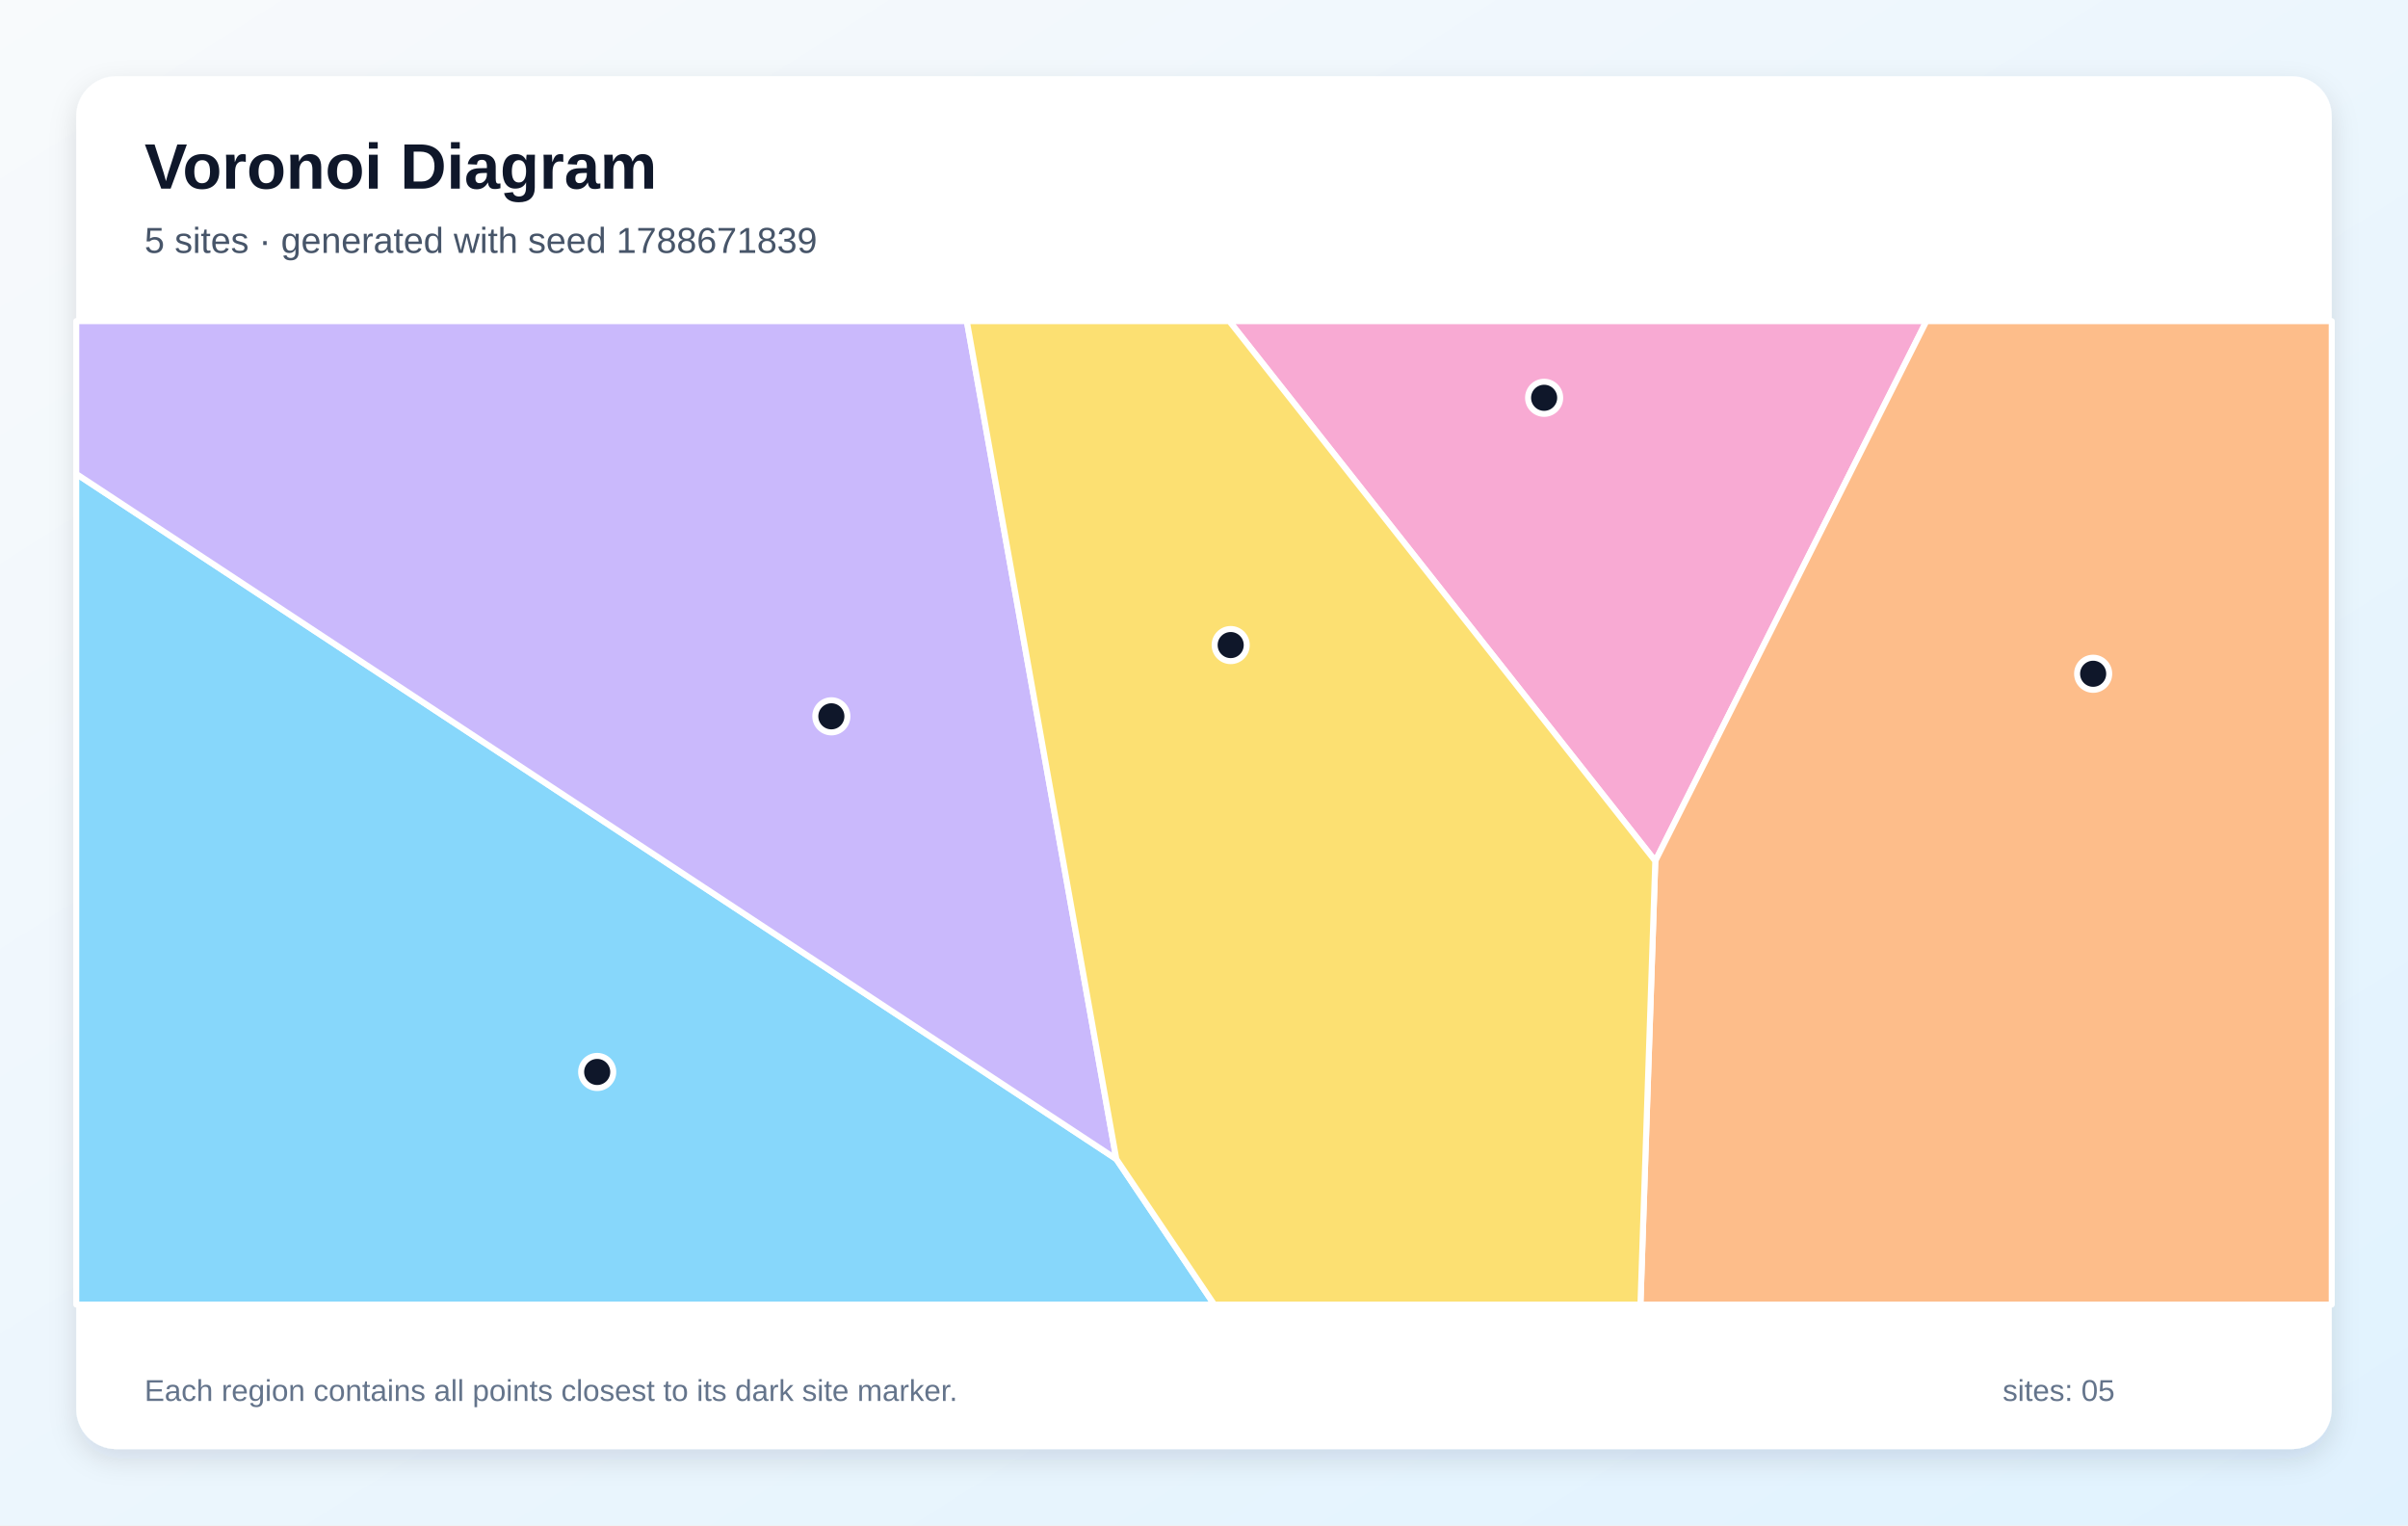
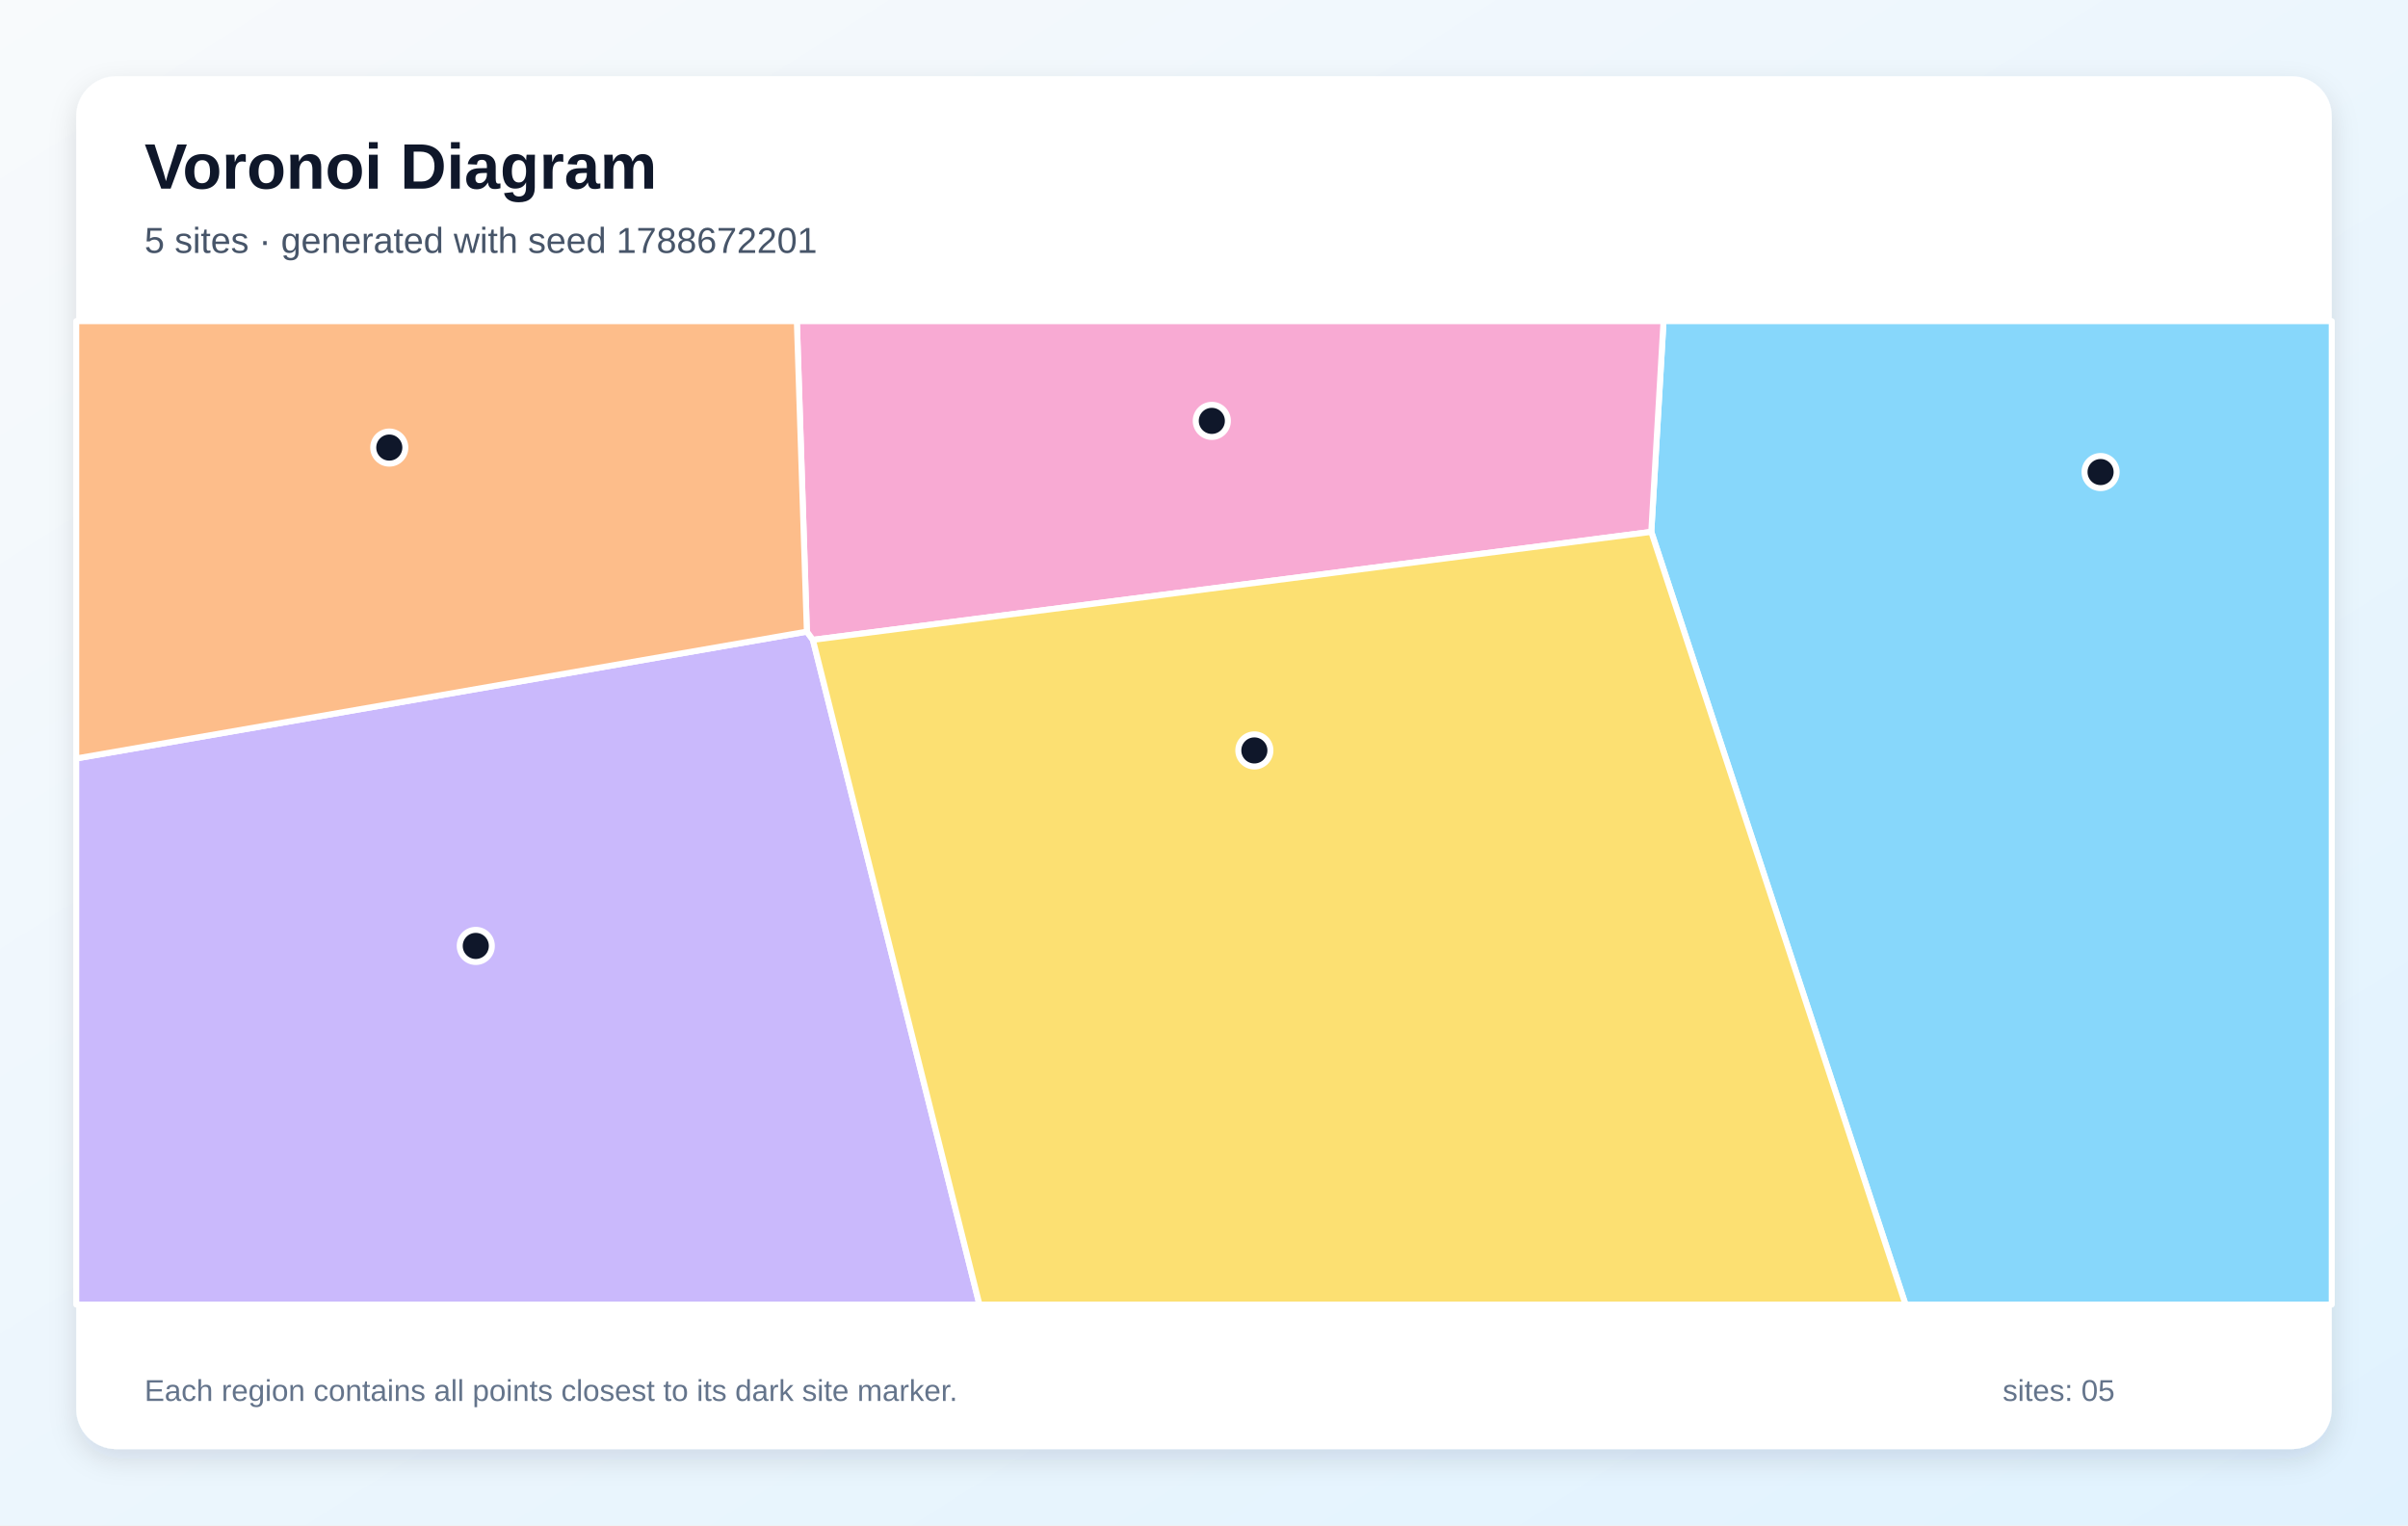
<svg xmlns="http://www.w3.org/2000/svg" width="1200" height="760" viewBox="0 0 1200 760" role="img" aria-labelledby="title description">
  <defs>
    <linearGradient id="background" x1="0" y1="0" x2="1" y2="1">
      <stop stop-color="#F8FAFC" />
      <stop offset="1" stop-color="#E0F2FE" />
    </linearGradient>
    <filter id="shadow" x="-10%" y="-10%" width="120%" height="120%">
      <feDropShadow dx="0" dy="5" stdDeviation="7" flood-color="#0F172A" flood-opacity=".12" />
    </filter>
  </defs>
  <rect width="1200" height="760" fill="url(#background)" />
  <rect x="38" y="38" width="1124" height="684" rx="20" fill="#FFFFFF" filter="url(#shadow)" />
  <g font-family="Arial, sans-serif">
    <text x="72" y="94" font-size="32" font-weight="700" fill="#0F172A">Voronoi Diagram</text>
-     <text x="72" y="126" font-size="18" fill="#475569">5 sites · generated with seed 1788671839</text>
+     <text x="72" y="126" font-size="18" fill="#475569">5 sites · generated with seed 1788672201</text>
  </g>
  <g stroke="#FFFFFF" stroke-width="3" stroke-linejoin="round">
-     <polygon points="38.0,236.1 556.3,577.5 605.1,650.0 38.0,650.0" fill="#38BDF8" fill-opacity="0.60" />
-     <polygon points="556.3,577.5 38.0,236.1 38.0,160.0 481.8,160.0" fill="#A78BFA" fill-opacity="0.60" />
-     <polygon points="824.9,429.0 612.6,160.0 960.0,160.0" fill="#F472B6" fill-opacity="0.60" />
-     <polygon points="824.9,429.0 960.0,160.0 1162.0,160.0 1162.0,650.0 817.5,650.0" fill="#FB923C" fill-opacity="0.60" />
-     <polygon points="556.3,577.5 481.8,160.0 612.6,160.0 824.9,429.0 817.5,650.0 605.1,650.0" fill="#FACC15" fill-opacity="0.60" />
+     <polygon points="822.9,265.0 829.0,160.0 1162.0,160.0 1162.0,650.0 949.6,650.0" fill="#38BDF8" fill-opacity="0.60" />
+     <polygon points="38.0,377.9 402.1,314.7 405.1,318.8 488.1,650.0 38.0,650.0" fill="#A78BFA" fill-opacity="0.60" />
+     <polygon points="405.1,318.8 402.1,314.7 397.1,160.0 829.0,160.0 822.9,265.0" fill="#F472B6" fill-opacity="0.60" />
+     <polygon points="402.1,314.7 38.0,377.9 38.0,160.0 397.1,160.0" fill="#FB923C" fill-opacity="0.60" />
+     <polygon points="405.1,318.8 822.9,265.0 949.6,650.0 488.1,650.0" fill="#FACC15" fill-opacity="0.60" />
  </g>
  <g>
-     <circle cx="297.6" cy="534.1" r="8" fill="#0F172A" stroke="#FFFFFF" stroke-width="3" />
-     <circle cx="414.3" cy="356.9" r="8" fill="#0F172A" stroke="#FFFFFF" stroke-width="3" />
-     <circle cx="769.5" cy="198.2" r="8" fill="#0F172A" stroke="#FFFFFF" stroke-width="3" />
-     <circle cx="1043.1" cy="335.7" r="8" fill="#0F172A" stroke="#FFFFFF" stroke-width="3" />
-     <circle cx="613.3" cy="321.4" r="8" fill="#0F172A" stroke="#FFFFFF" stroke-width="3" />
+     <circle cx="1046.8" cy="235.2" r="8" fill="#0F172A" stroke="#FFFFFF" stroke-width="3" />
+     <circle cx="237.1" cy="471.3" r="8" fill="#0F172A" stroke="#FFFFFF" stroke-width="3" />
+     <circle cx="603.9" cy="209.7" r="8" fill="#0F172A" stroke="#FFFFFF" stroke-width="3" />
+     <circle cx="194.0" cy="223.0" r="8" fill="#0F172A" stroke="#FFFFFF" stroke-width="3" />
+     <circle cx="625.1" cy="373.9" r="8" fill="#0F172A" stroke="#FFFFFF" stroke-width="3" />
  </g>
  <g font-family="Arial, sans-serif" font-size="15" fill="#64748B">
    <text x="72" y="698">Each region contains all points closest to its dark site marker.</text>
    <text x="998" y="698">sites: 05</text>
  </g>
</svg>
